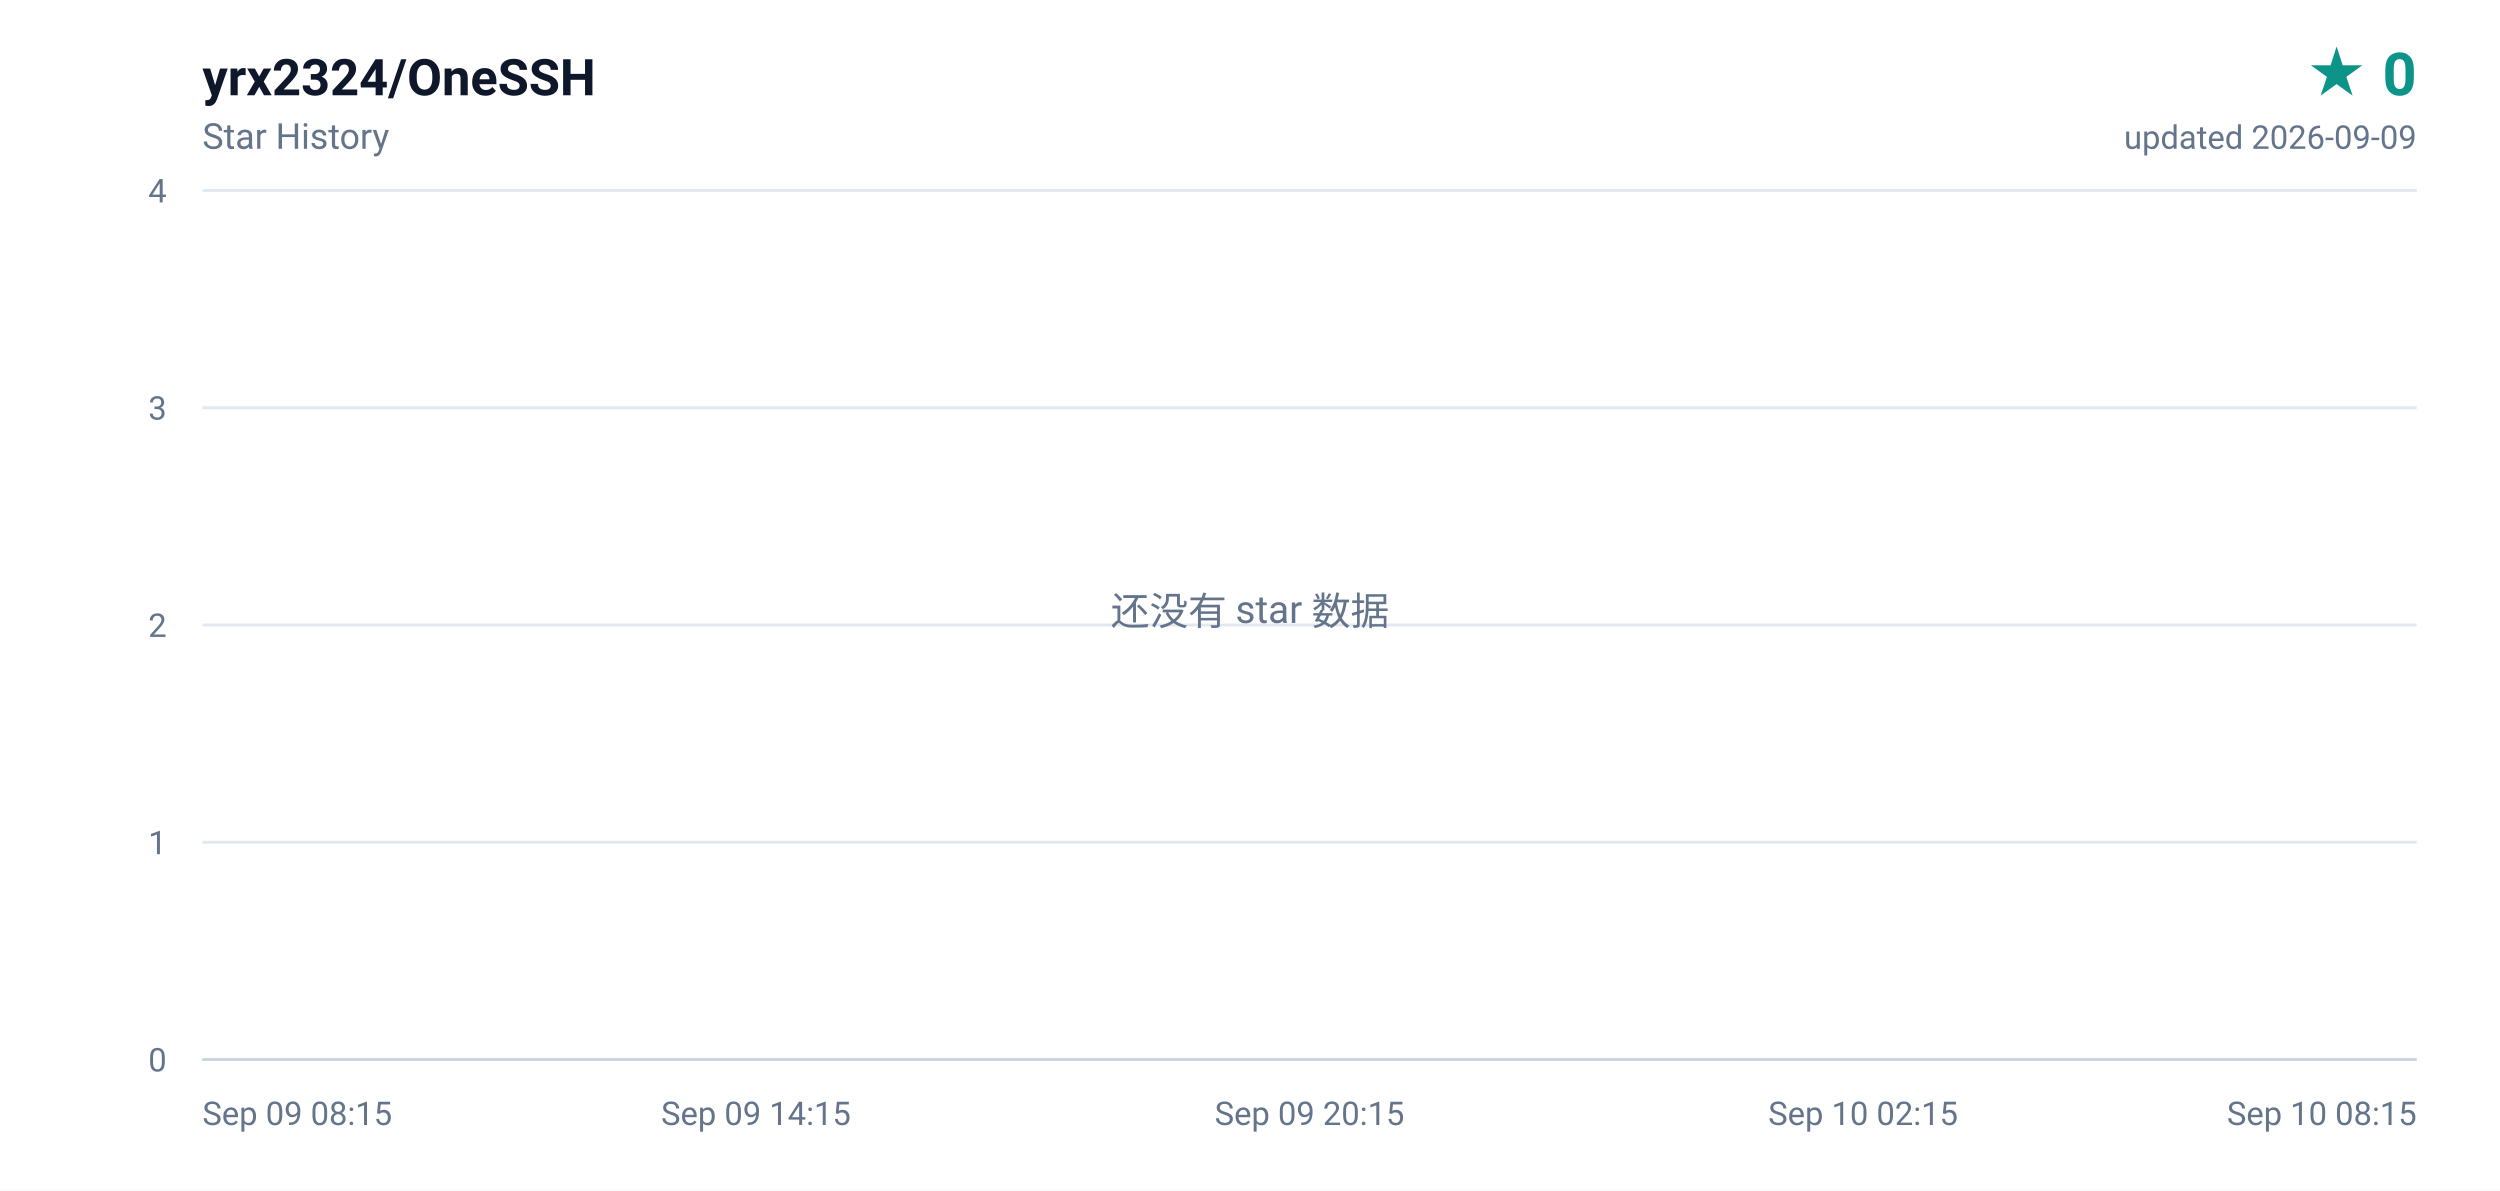
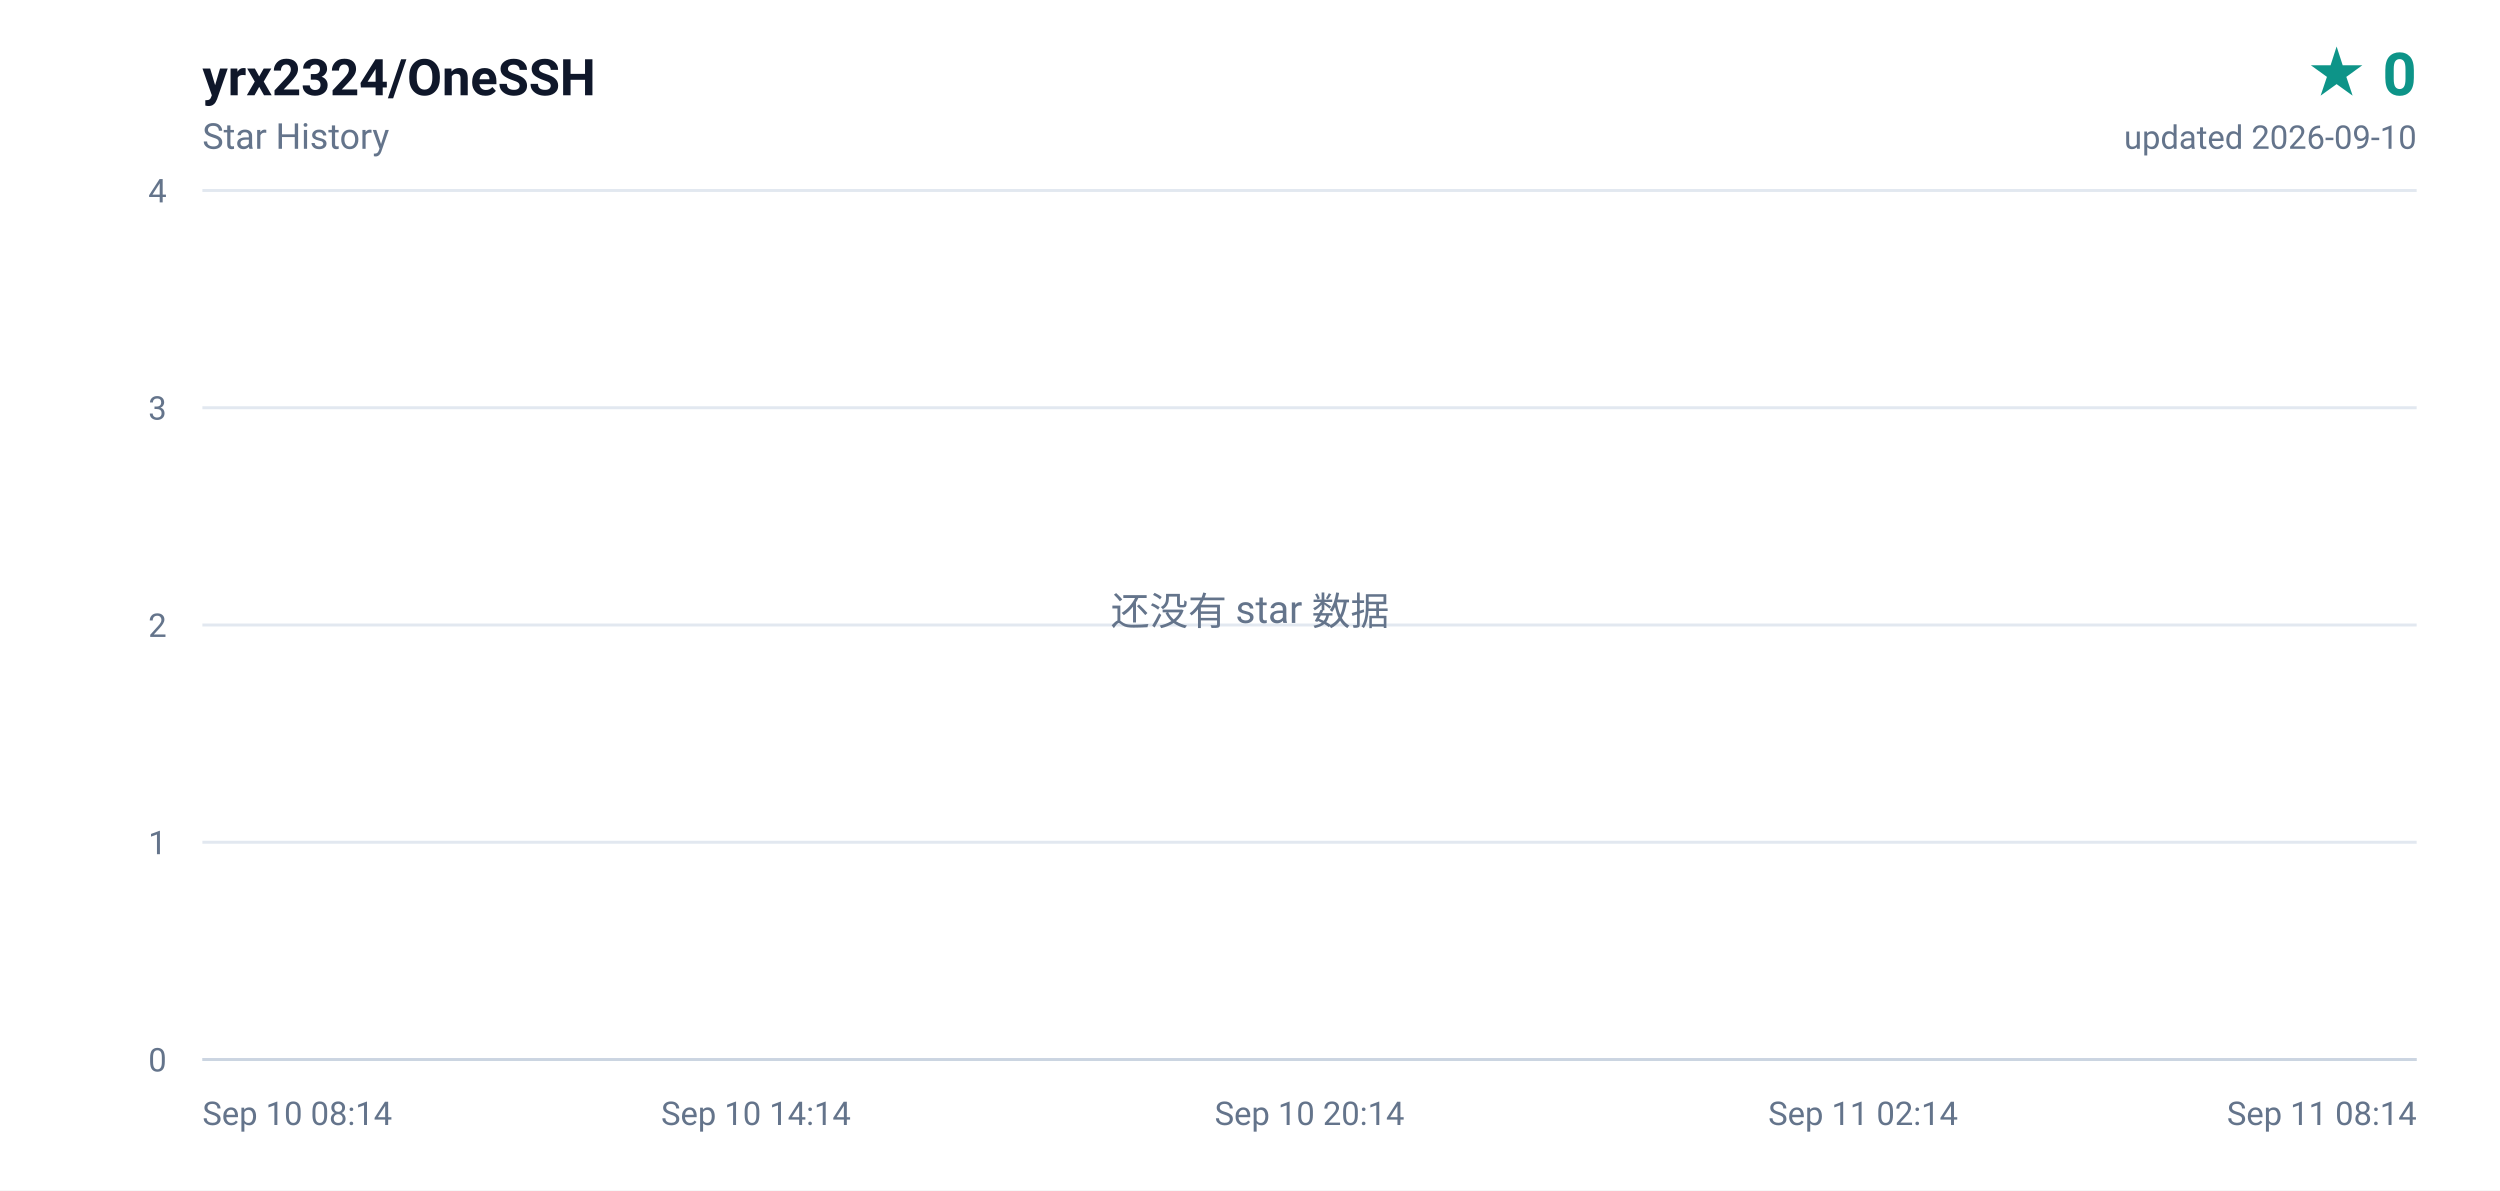
<svg xmlns="http://www.w3.org/2000/svg" width="840" height="400" viewBox="0 0 840 400" role="img" aria-label="yrx2324/OneSSH star history, 0 stars">
  <defs>
    <linearGradient id="area" x1="0" y1="0" x2="0" y2="1">
      <stop offset="0%" stop-color="#0d9488" stop-opacity="0.16" />
      <stop offset="100%" stop-color="#0d9488" stop-opacity="0" />
    </linearGradient>
  </defs>
  <rect width="840" height="400" fill="#ffffff" />
  <g font-family="ui-sans-serif,-apple-system,BlinkMacSystemFont,'Segoe UI',Roboto,'Helvetica Neue',Arial,sans-serif">
    <text x="68" y="32" fill="#0f172a" font-size="17" font-weight="600">yrx2324/OneSSH</text>
    <text x="68" y="50" fill="#64748b" font-size="12">Star History</text>
    <text x="812" y="32" fill="#0d9488" font-size="20" font-weight="700" text-anchor="end">★ 0</text>
-     <text x="812" y="50" fill="#64748b" font-size="11" text-anchor="end">updated 2026-09-09</text>
+     <text x="812" y="50" fill="#64748b" font-size="11" text-anchor="end">updated 2026-09-10</text>
    <line x1="68" y1="356.0" x2="812" y2="356.0" stroke="#e2e8f0" stroke-width="1" />
    <text x="56" y="360.0" fill="#64748b" font-size="11" text-anchor="end">0</text>
    <line x1="68" y1="283.0" x2="812" y2="283.0" stroke="#e2e8f0" stroke-width="1" />
    <text x="56" y="287.0" fill="#64748b" font-size="11" text-anchor="end">1</text>
    <line x1="68" y1="210.0" x2="812" y2="210.0" stroke="#e2e8f0" stroke-width="1" />
    <text x="56" y="214.0" fill="#64748b" font-size="11" text-anchor="end">2</text>
    <line x1="68" y1="137.0" x2="812" y2="137.0" stroke="#e2e8f0" stroke-width="1" />
    <text x="56" y="141.0" fill="#64748b" font-size="11" text-anchor="end">3</text>
    <line x1="68" y1="64.0" x2="812" y2="64.0" stroke="#e2e8f0" stroke-width="1" />
    <text x="56" y="68.0" fill="#64748b" font-size="11" text-anchor="end">4</text>
-     <text x="68.0" y="378.0" fill="#64748b" font-size="11" text-anchor="start">Sep 09 08:15</text>
-     <text x="254.0" y="378.0" fill="#64748b" font-size="11" text-anchor="middle">Sep 09 14:15</text>
-     <text x="440.0" y="378.0" fill="#64748b" font-size="11" text-anchor="middle">Sep 09 20:15</text>
-     <text x="626.0" y="378.0" fill="#64748b" font-size="11" text-anchor="middle">Sep 10 02:15</text>
-     <text x="812.0" y="378.0" fill="#64748b" font-size="11" text-anchor="end">Sep 10 08:15</text>
+     <text x="68.0" y="378.0" fill="#64748b" font-size="11" text-anchor="start">Sep 10 08:14</text>
+     <text x="254.0" y="378.0" fill="#64748b" font-size="11" text-anchor="middle">Sep 10 14:14</text>
+     <text x="440.0" y="378.0" fill="#64748b" font-size="11" text-anchor="middle">Sep 10 20:14</text>
+     <text x="626.0" y="378.0" fill="#64748b" font-size="11" text-anchor="middle">Sep 11 02:14</text>
+     <text x="812.0" y="378.0" fill="#64748b" font-size="11" text-anchor="end">Sep 11 08:14</text>
    <line x1="68" y1="356" x2="812" y2="356" stroke="#cbd5e1" stroke-width="1" />
    <text x="420" y="210" fill="#64748b" font-size="13" text-anchor="middle">还没有 star 数据</text>
  </g>
</svg>
